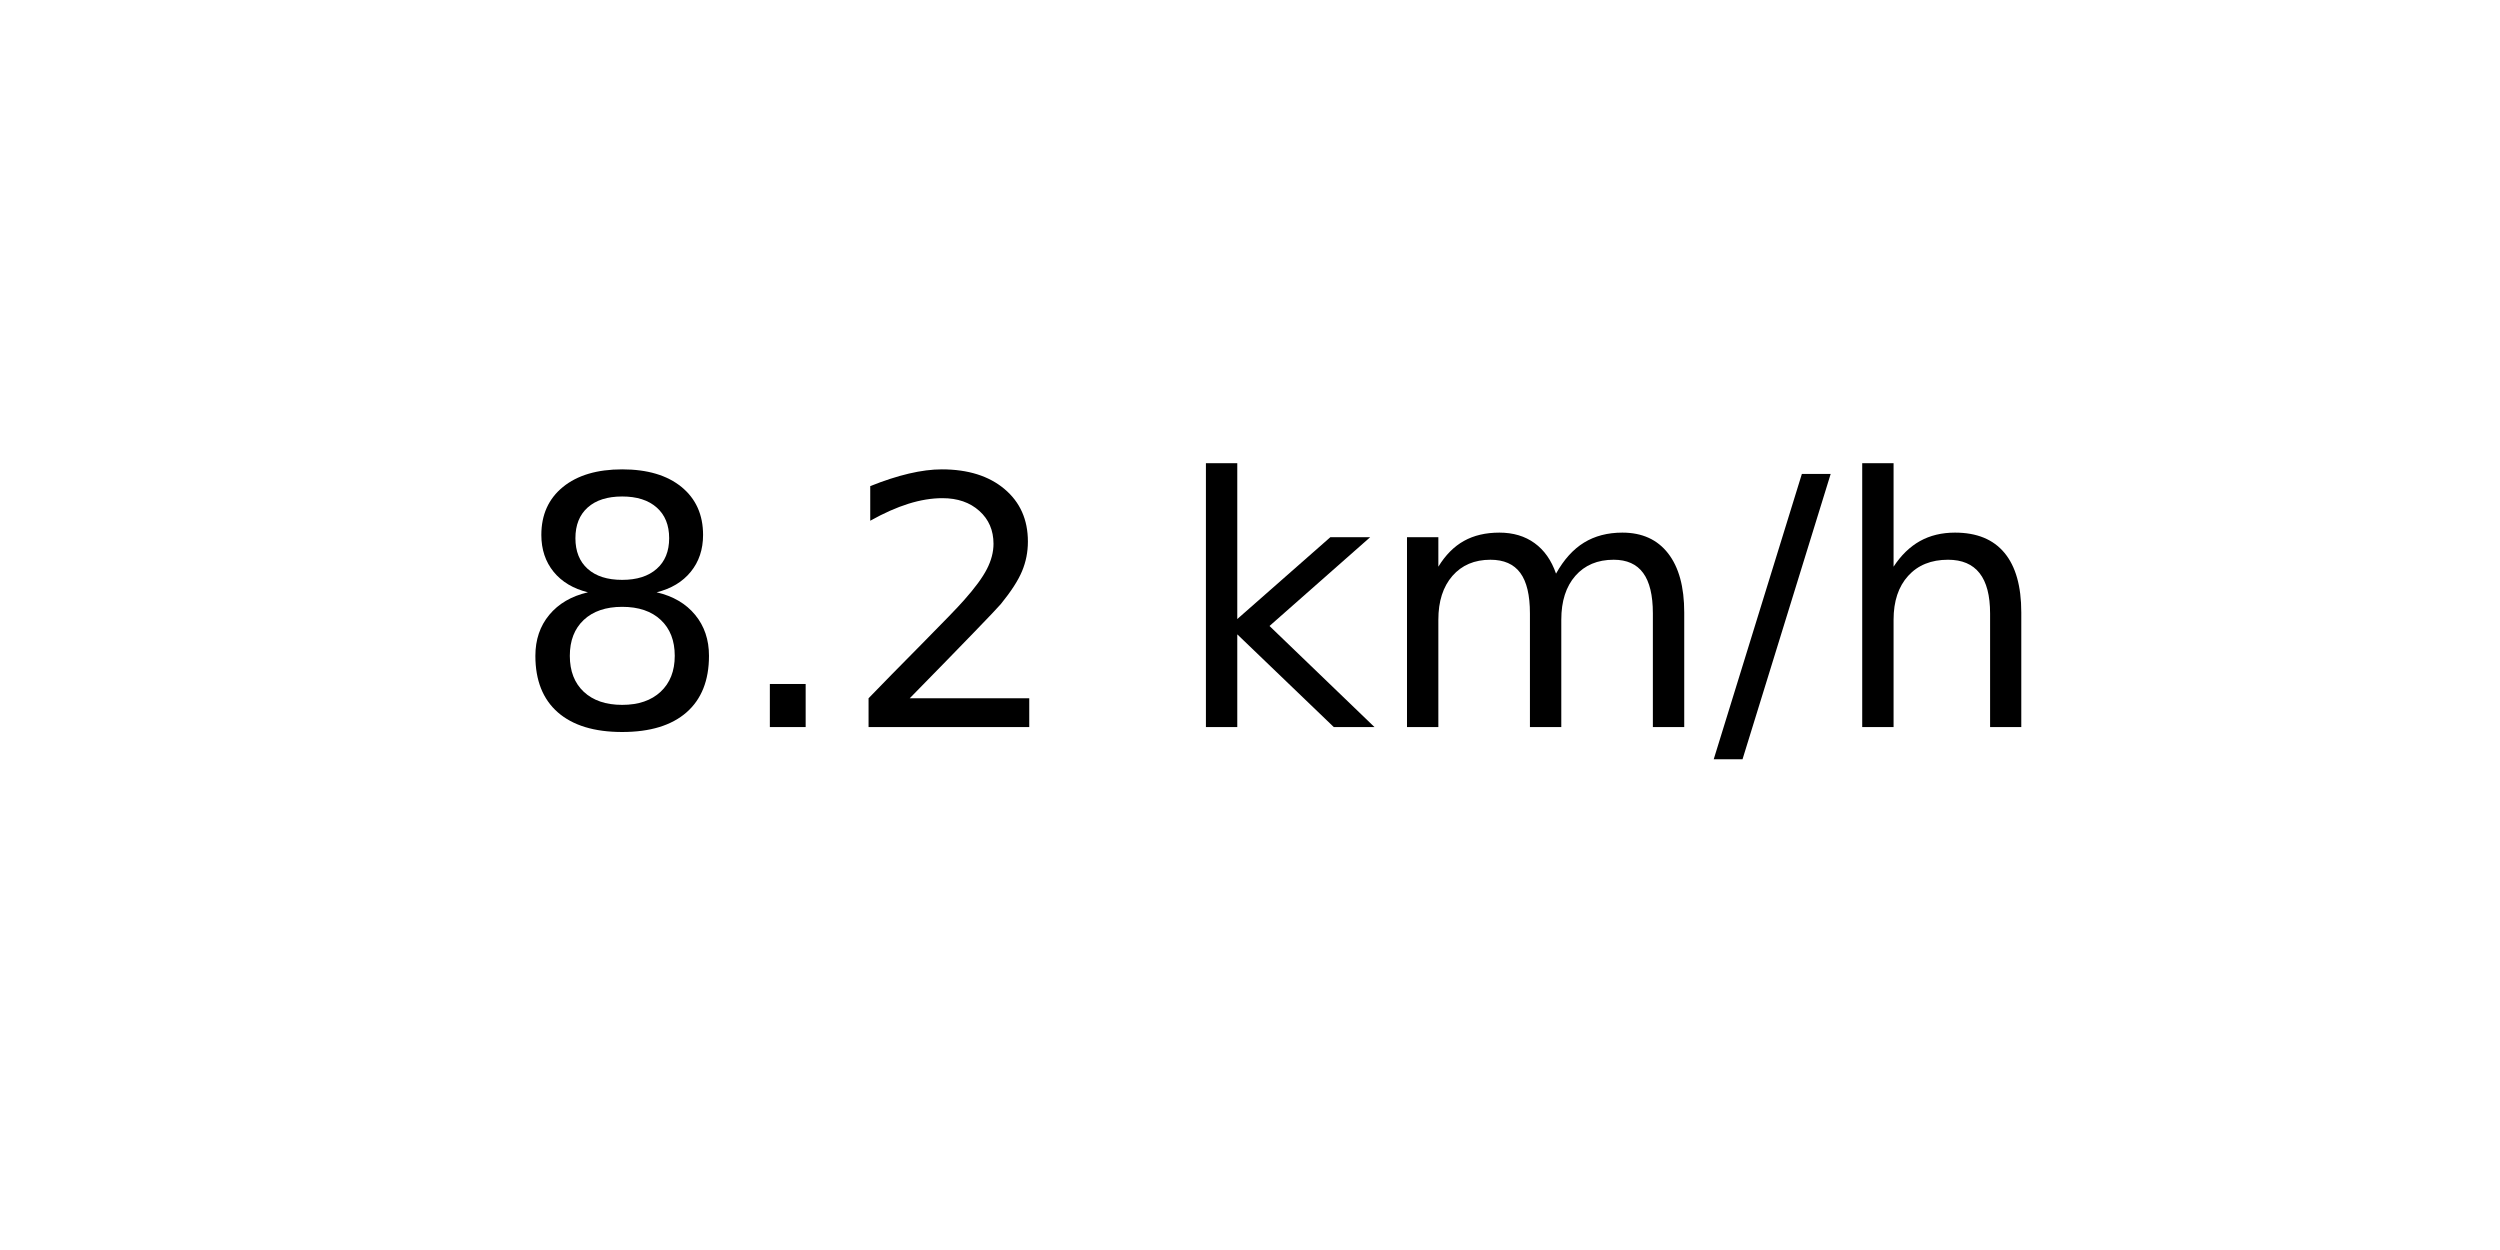
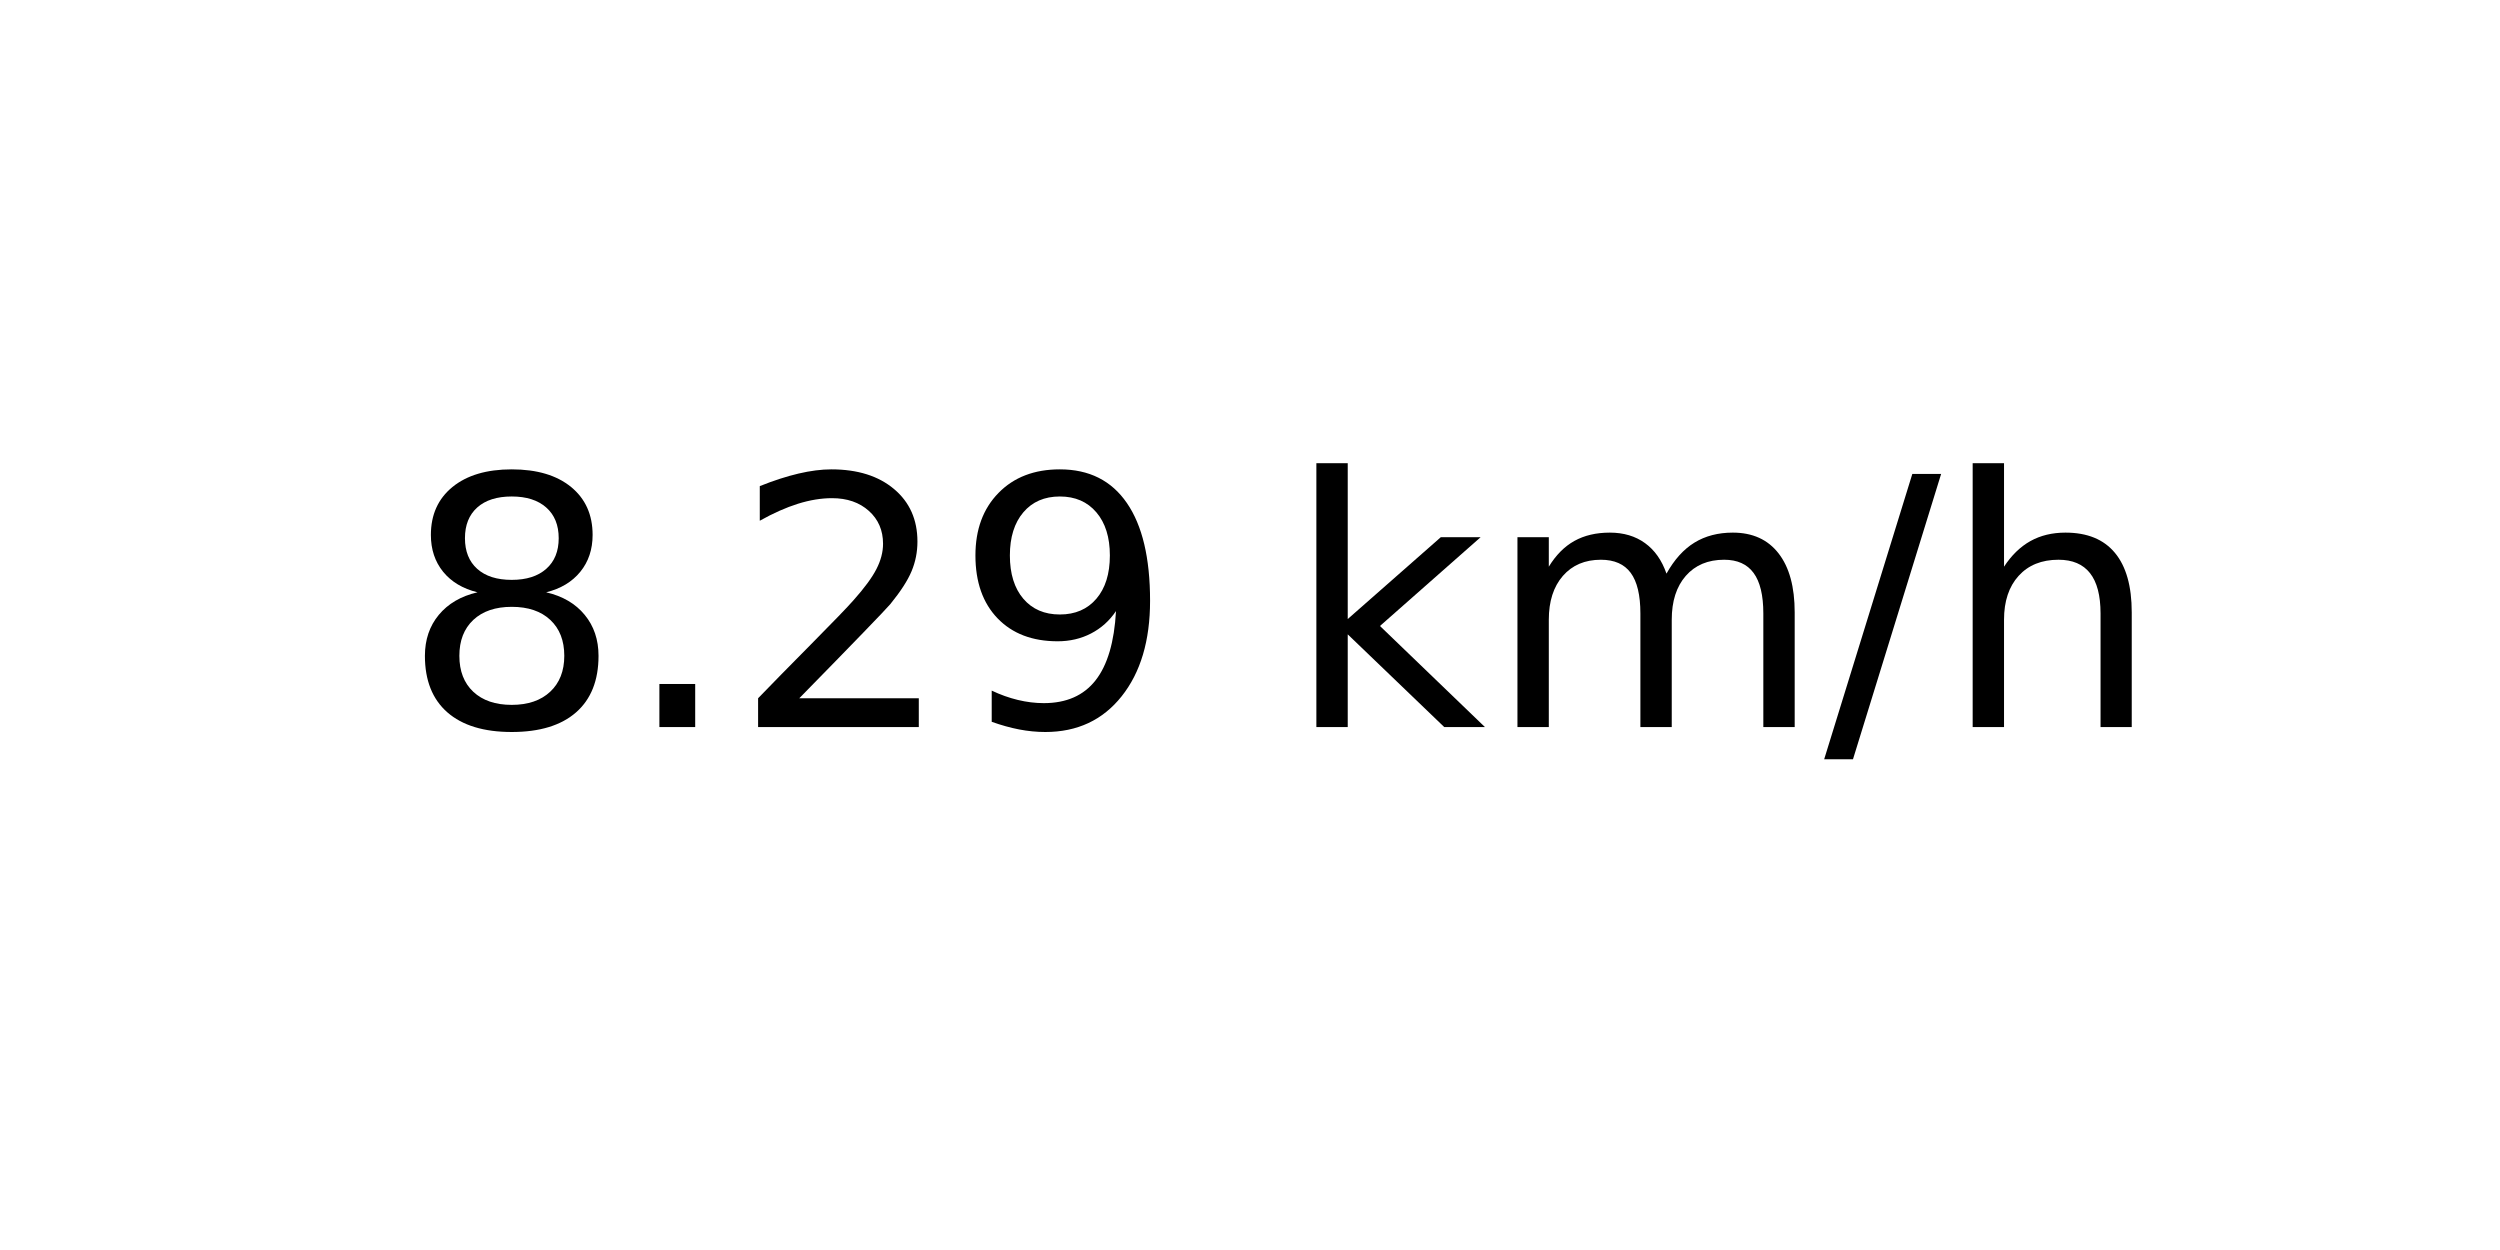
<svg xmlns="http://www.w3.org/2000/svg" xmlns:xlink="http://www.w3.org/1999/xlink" width="72pt" height="36pt" viewBox="0 0 72 36" version="1.1">
  <defs>
    <style type="text/css">*{stroke-linejoin: round; stroke-linecap: butt}</style>
  </defs>
  <g id="figure_1">
    <g id="axes_1">
      <g id="text_1">
-         <g transform="translate(14.74062 20.93937) scale(0.1 -0.1)">
+         <g transform="translate(11.55937 20.93937) scale(0.1 -0.1)">
          <defs>
            <path id="DejaVuSans-38" d="M 2034 2216  Q 1584 2216 1326 1975  Q 1069 1734 1069 1313  Q 1069 891 1326 650  Q 1584 409 2034 409  Q 2484 409 2743 651  Q 3003 894 3003 1313  Q 3003 1734 2745 1975  Q 2488 2216 2034 2216  z M 1403 2484  Q 997 2584 770 2862  Q 544 3141 544 3541  Q 544 4100 942 4425  Q 1341 4750 2034 4750  Q 2731 4750 3128 4425  Q 3525 4100 3525 3541  Q 3525 3141 3298 2862  Q 3072 2584 2669 2484  Q 3125 2378 3379 2068  Q 3634 1759 3634 1313  Q 3634 634 3220 271  Q 2806 -91 2034 -91  Q 1263 -91 848 271  Q 434 634 434 1313  Q 434 1759 690 2068  Q 947 2378 1403 2484  z M 1172 3481  Q 1172 3119 1398 2916  Q 1625 2713 2034 2713  Q 2441 2713 2670 2916  Q 2900 3119 2900 3481  Q 2900 3844 2670 4047  Q 2441 4250 2034 4250  Q 1625 4250 1398 4047  Q 1172 3844 1172 3481  z " transform="scale(0.015625)" />
            <path id="DejaVuSans-2e" d="M 684 794  L 1344 794  L 1344 0  L 684 0  L 684 794  z " transform="scale(0.015625)" />
            <path id="DejaVuSans-32" d="M 1228 531  L 3431 531  L 3431 0  L 469 0  L 469 531  Q 828 903 1448 1529  Q 2069 2156 2228 2338  Q 2531 2678 2651 2914  Q 2772 3150 2772 3378  Q 2772 3750 2511 3984  Q 2250 4219 1831 4219  Q 1534 4219 1204 4116  Q 875 4013 500 3803  L 500 4441  Q 881 4594 1212 4672  Q 1544 4750 1819 4750  Q 2544 4750 2975 4387  Q 3406 4025 3406 3419  Q 3406 3131 3298 2873  Q 3191 2616 2906 2266  Q 2828 2175 2409 1742  Q 1991 1309 1228 531  z " transform="scale(0.015625)" />
+             <path id="DejaVuSans-39" d="M 703 97  L 703 672  Q 941 559 1184 500  Q 1428 441 1663 441  Q 2288 441 2617 861  Q 2947 1281 2994 2138  Q 2813 1869 2534 1725  Q 2256 1581 1919 1581  Q 1219 1581 811 2004  Q 403 2428 403 3163  Q 403 3881 828 4315  Q 1253 4750 1959 4750  Q 2769 4750 3195 4129  Q 3622 3509 3622 2328  Q 3622 1225 3098 567  Q 2575 -91 1691 -91  Q 1453 -91 1209 -44  Q 966 3 703 97  z M 1959 2075  Q 2384 2075 2632 2365  Q 2881 2656 2881 3163  Q 2881 3666 2632 3958  Q 2384 4250 1959 4250  Q 1534 4250 1286 3958  Q 1038 3666 1038 3163  Q 1038 2656 1286 2365  Q 1534 2075 1959 2075  z " transform="scale(0.015625)" />
            <path id="DejaVuSans-20" transform="scale(0.015625)" />
            <path id="DejaVuSans-6b" d="M 581 4863  L 1159 4863  L 1159 1991  L 2875 3500  L 3609 3500  L 1753 1863  L 3688 0  L 2938 0  L 1159 1709  L 1159 0  L 581 0  L 581 4863  z " transform="scale(0.015625)" />
            <path id="DejaVuSans-6d" d="M 3328 2828  Q 3544 3216 3844 3400  Q 4144 3584 4550 3584  Q 5097 3584 5394 3201  Q 5691 2819 5691 2113  L 5691 0  L 5113 0  L 5113 2094  Q 5113 2597 4934 2840  Q 4756 3084 4391 3084  Q 3944 3084 3684 2787  Q 3425 2491 3425 1978  L 3425 0  L 2847 0  L 2847 2094  Q 2847 2600 2669 2842  Q 2491 3084 2119 3084  Q 1678 3084 1418 2786  Q 1159 2488 1159 1978  L 1159 0  L 581 0  L 581 3500  L 1159 3500  L 1159 2956  Q 1356 3278 1631 3431  Q 1906 3584 2284 3584  Q 2666 3584 2933 3390  Q 3200 3197 3328 2828  z " transform="scale(0.015625)" />
            <path id="DejaVuSans-2f" d="M 1625 4666  L 2156 4666  L 531 -594  L 0 -594  L 1625 4666  z " transform="scale(0.015625)" />
            <path id="DejaVuSans-68" d="M 3513 2113  L 3513 0  L 2938 0  L 2938 2094  Q 2938 2591 2744 2837  Q 2550 3084 2163 3084  Q 1697 3084 1428 2787  Q 1159 2491 1159 1978  L 1159 0  L 581 0  L 581 4863  L 1159 4863  L 1159 2956  Q 1366 3272 1645 3428  Q 1925 3584 2291 3584  Q 2894 3584 3203 3211  Q 3513 2838 3513 2113  z " transform="scale(0.015625)" />
          </defs>
          <use xlink:href="#DejaVuSans-38" />
          <use xlink:href="#DejaVuSans-2e" x="63.623" />
          <use xlink:href="#DejaVuSans-32" x="95.41" />
-           <use xlink:href="#DejaVuSans-20" x="159.033" />
-           <use xlink:href="#DejaVuSans-6b" x="190.82" />
-           <use xlink:href="#DejaVuSans-6d" x="248.73" />
-           <use xlink:href="#DejaVuSans-2f" x="346.143" />
-           <use xlink:href="#DejaVuSans-68" x="379.834" />
+           <use xlink:href="#DejaVuSans-39" x="159.033" />
+           <use xlink:href="#DejaVuSans-20" x="222.656" />
+           <use xlink:href="#DejaVuSans-6b" x="254.443" />
+           <use xlink:href="#DejaVuSans-6d" x="312.354" />
+           <use xlink:href="#DejaVuSans-2f" x="409.766" />
+           <use xlink:href="#DejaVuSans-68" x="443.457" />
        </g>
      </g>
    </g>
  </g>
</svg>
